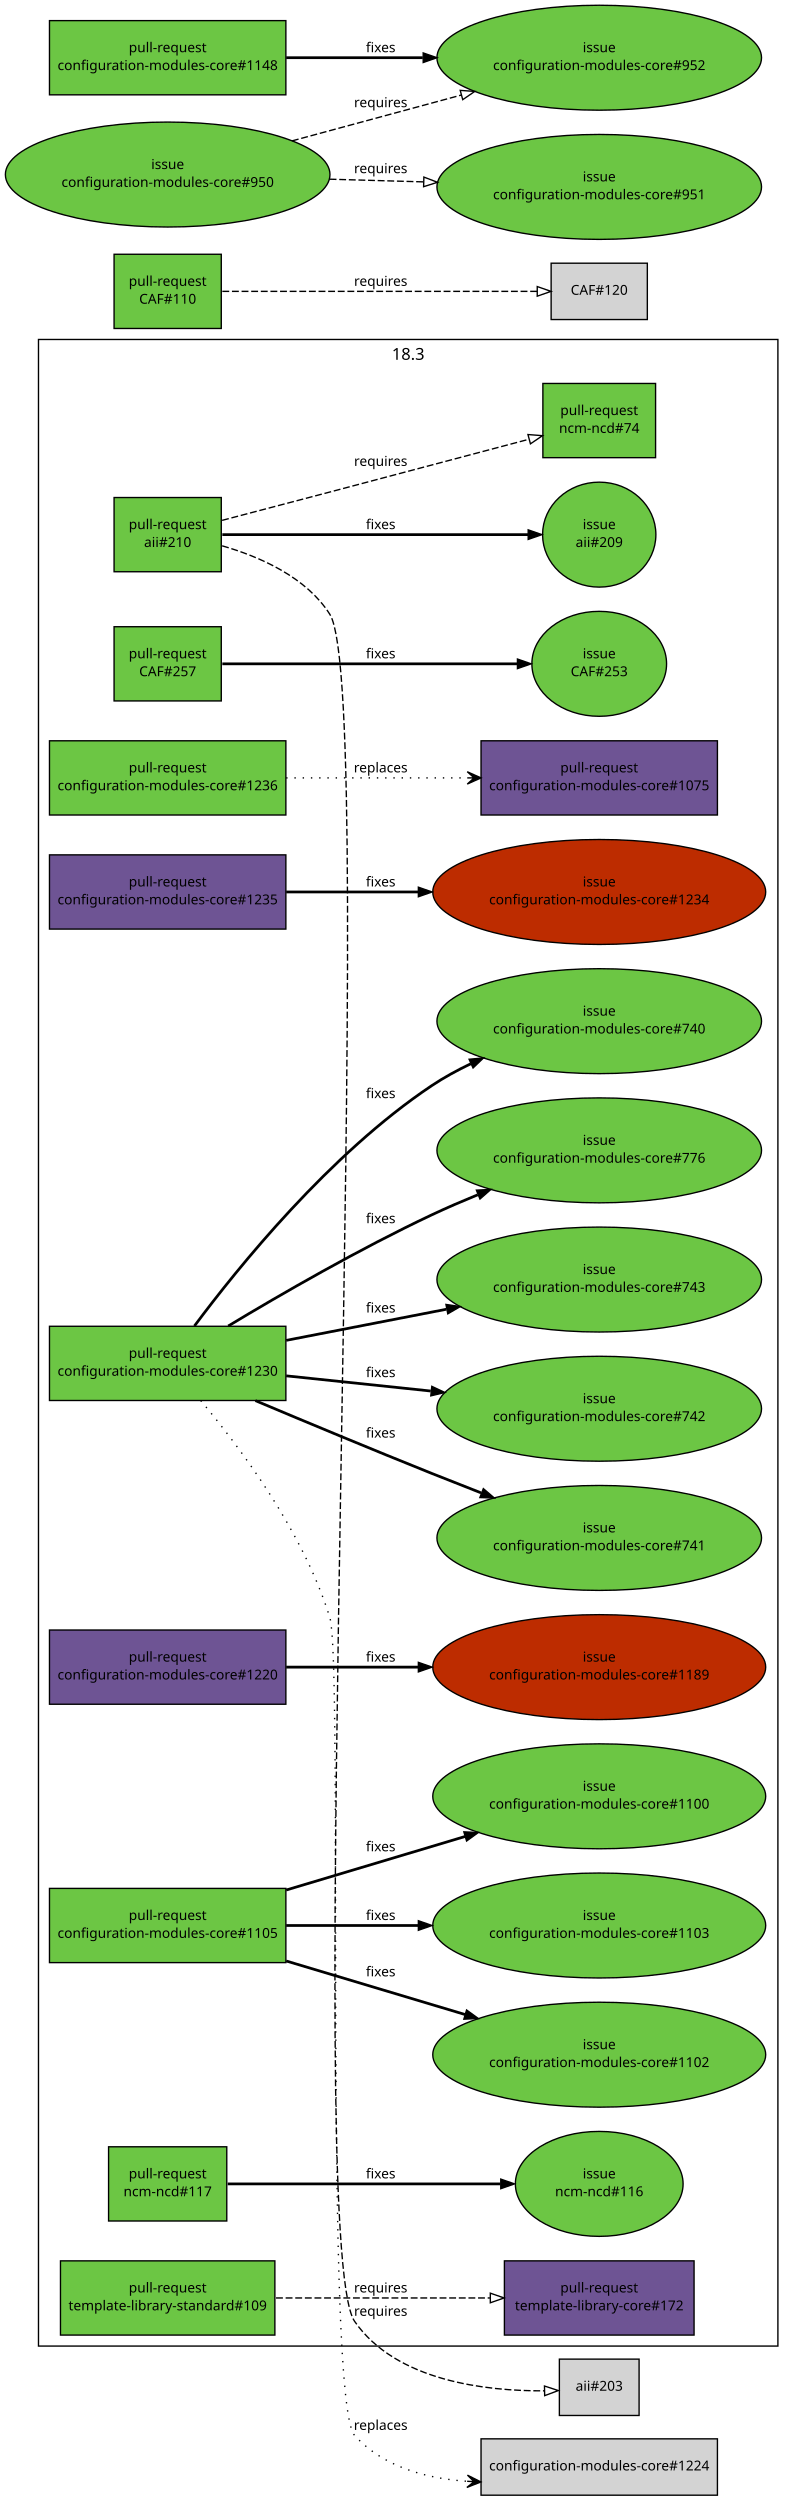
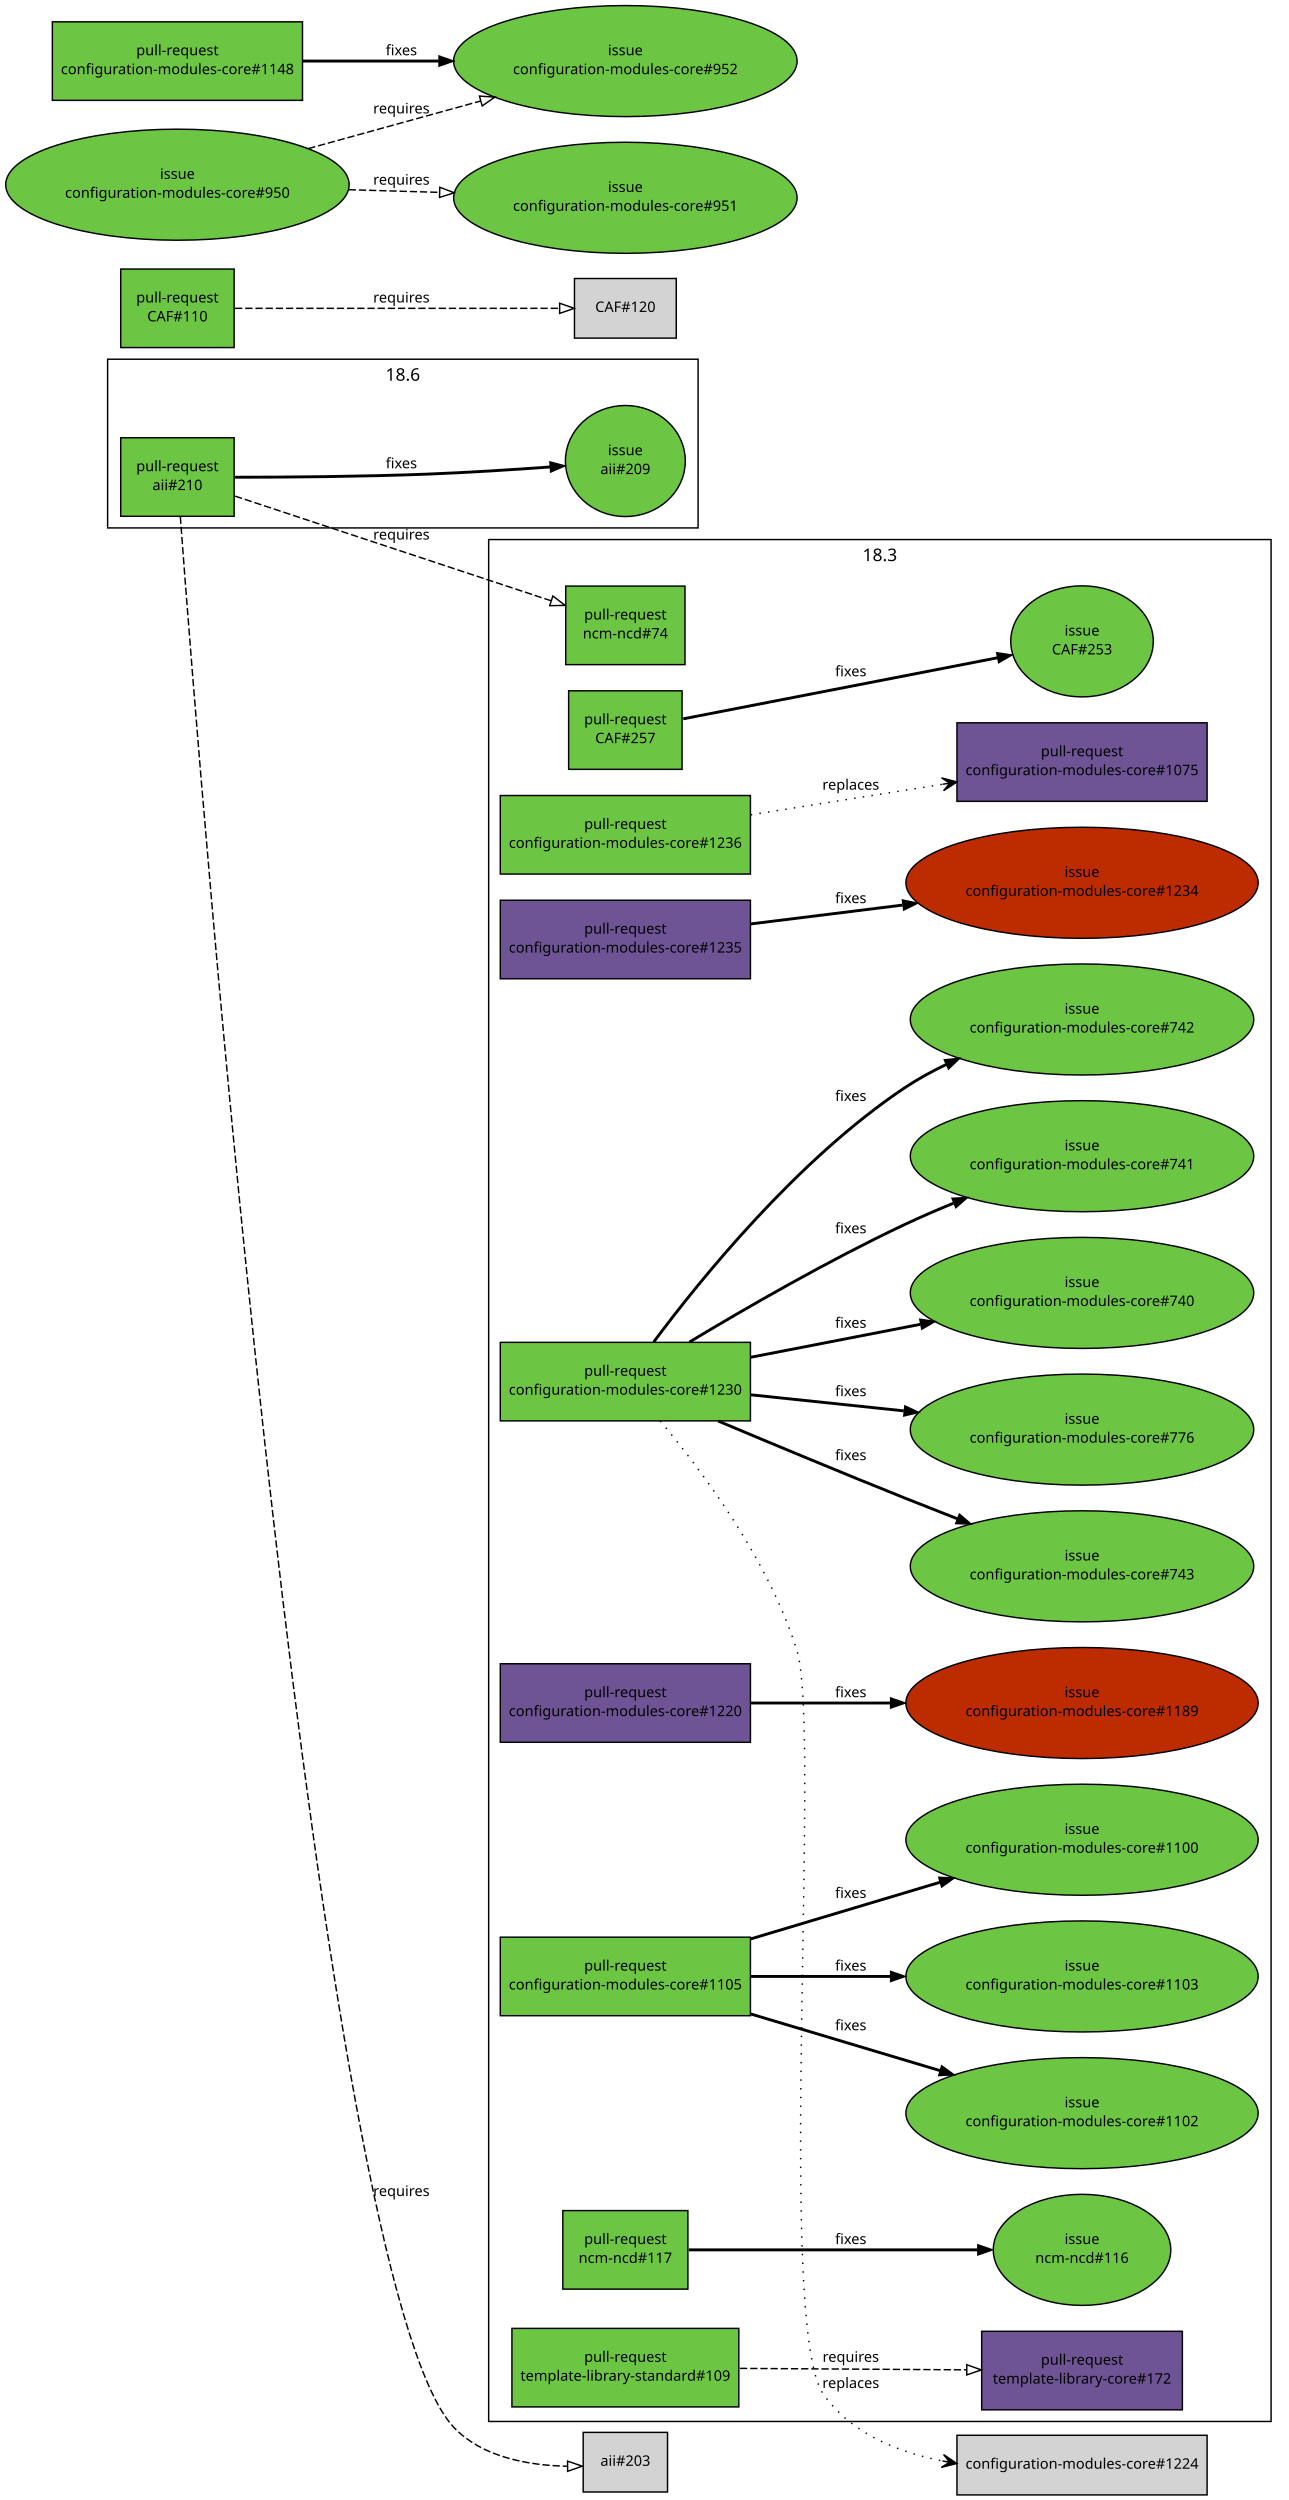
- <svg xmlns="http://www.w3.org/2000/svg" xmlns:xlink="http://www.w3.org/1999/xlink" width="578pt" height="1819pt" viewBox="0.00 0.00 578.00 1819.00">
-   <g id="graph1" class="graph" transform="scale(1 1) rotate(0) translate(4 1815)">
-     <polygon fill="white" stroke="white" points="-4,5 -4,-1815 575,-1815 575,5 -4,5" />
+ <svg xmlns="http://www.w3.org/2000/svg" xmlns:xlink="http://www.w3.org/1999/xlink" width="886pt" height="1719pt" viewBox="0.00 0.00 886.00 1719.00">
+   <g id="graph1" class="graph" transform="scale(1 1) rotate(0) translate(4 1715)">
+     <polygon fill="white" stroke="white" points="-4,5 -4,-1715 883,-1715 883,5 -4,5" />
    <g id="graph3" class="cluster">
-       <polygon fill="none" stroke="black" points="24,-108 24,-1568 562,-1568 562,-108 24,-108" />
-       <text text-anchor="middle" x="293" y="-1553.2" font-family="Sans" font-size="12.00">18.3</text>
+       <polygon fill="none" stroke="black" points="332,-50 332,-1344 870,-1344 870,-50 332,-50" />
+       <text text-anchor="middle" x="601" y="-1329.2" font-family="Sans" font-size="12.00">18.3</text>
+     </g>
+     <g id="graph4" class="cluster">
+       <polygon fill="none" stroke="black" points="70,-1352 70,-1468 476,-1468 476,-1352 70,-1352" />
+       <text text-anchor="middle" x="273" y="-1453.2" font-family="Sans" font-size="12.00">18.6</text>
    </g>
    <g id="node1" class="node">
      <a xlink:href="https://github.com/quattor/aii/pull/210" xlink:title="Shellfe: support active config for plugins" target="_parent">
-         <polygon fill="#6cc644" stroke="black" points="157,-1453 79,-1453 79,-1399 157,-1399 157,-1453" />
-         <text text-anchor="middle" x="118" y="-1430" font-family="Sans" font-size="10.00">pull-request</text>
-         <text text-anchor="middle" x="118" y="-1417" font-family="Sans" font-size="10.00">aii#210</text>
+         <polygon fill="#6cc644" stroke="black" points="157,-1414 79,-1414 79,-1360 157,-1360 157,-1414" />
+         <text text-anchor="middle" x="118" y="-1391" font-family="Sans" font-size="10.00">pull-request</text>
+         <text text-anchor="middle" x="118" y="-1378" font-family="Sans" font-size="10.00">aii#210</text>
      </a>
    </g>
    <g id="node3" class="node">
      <a xlink:href="https://github.com/quattor/aii/issues/209" xlink:title="support ACTIVE_CONFIG" target="_parent">
-         <ellipse fill="#6cc644" stroke="black" cx="432" cy="-1426" rx="41.217" ry="38.184" />
-         <text text-anchor="middle" x="432" y="-1430" font-family="Sans" font-size="10.00">issue</text>
-         <text text-anchor="middle" x="432" y="-1417" font-family="Sans" font-size="10.00">aii#209</text>
+         <ellipse fill="#6cc644" stroke="black" cx="426" cy="-1398" rx="41.217" ry="38.184" />
+         <text text-anchor="middle" x="426" y="-1402" font-family="Sans" font-size="10.00">issue</text>
+         <text text-anchor="middle" x="426" y="-1389" font-family="Sans" font-size="10.00">aii#209</text>
      </a>
    </g>
    <g id="edge2" class="edge">
-       <path fill="none" stroke="black" stroke-width="2" d="M157.768,-1426C214.279,-1426 317.868,-1426 380.284,-1426" />
-       <polygon fill="black" stroke="black" points="380.31,-1429.5 390.31,-1426 380.31,-1422.5 380.31,-1429.5" />
-       <text text-anchor="middle" x="273" y="-1430" font-family="Sans" font-size="10.00">fixes</text>
+       <path fill="none" stroke="black" stroke-width="2" d="M157.639,-1386.85C192.51,-1386.86 244.642,-1387.24 290,-1389 317.847,-1390.08 348.856,-1392.07 374.224,-1393.91" />
+       <polygon fill="black" stroke="black" points="374.135,-1397.41 384.365,-1394.66 374.649,-1390.43 374.135,-1397.41" />
+       <text text-anchor="middle" x="272" y="-1393" font-family="Sans" font-size="10.00">fixes</text>
    </g>
    <g id="node5" class="node">
      <a xlink:href="https://github.com/quattor/ncm-ncd/pull/74" xlink:title="Set the current active config as an attribute to the component" target="_parent">
-         <polygon fill="#6cc644" stroke="black" points="473,-1536 391,-1536 391,-1482 473,-1482 473,-1536" />
-         <text text-anchor="middle" x="432" y="-1513" font-family="Sans" font-size="10.00">pull-request</text>
-         <text text-anchor="middle" x="432" y="-1500" font-family="Sans" font-size="10.00">ncm-ncd#74</text>
+         <polygon fill="#6cc644" stroke="black" points="467,-1312 385,-1312 385,-1258 467,-1258 467,-1312" />
+         <text text-anchor="middle" x="426" y="-1289" font-family="Sans" font-size="10.00">pull-request</text>
+         <text text-anchor="middle" x="426" y="-1276" font-family="Sans" font-size="10.00">ncm-ncd#74</text>
      </a>
    </g>
    <g id="edge4" class="edge">
-       <path fill="none" stroke="black" stroke-dasharray="5,2" d="M157.609,-1436.38C180.517,-1442.39 209.889,-1450.11 236,-1457 285.266,-1470.01 341.475,-1484.93 381.028,-1495.44" />
-       <polygon fill="none" stroke="black" points="380.148,-1498.83 390.711,-1498.01 381.946,-1492.06 380.148,-1498.83" />
-       <text text-anchor="middle" x="273" y="-1476" font-family="Sans" font-size="10.00">requires</text>
+       <path fill="none" stroke="black" stroke-dasharray="5,2" d="M157.635,-1373.87C213.041,-1355.53 313.692,-1322.19 374.739,-1301.98" />
+       <polygon fill="none" stroke="black" points="376.159,-1305.19 384.552,-1298.73 373.958,-1298.55 376.159,-1305.19" />
+       <text text-anchor="middle" x="272" y="-1344" font-family="Sans" font-size="10.00">requires</text>
    </g>
    <g id="node7" class="node">
-       <polygon fill="lightgrey" stroke="black" points="461,-98.5 403,-98.5 403,-57.5 461,-57.5 461,-98.5" />
-       <text text-anchor="middle" x="432" y="-75.5" font-family="Sans" font-size="10.00">aii#203</text>
+       <polygon fill="lightgrey" stroke="black" points="455,-42.5 397,-42.5 397,-1.5 455,-1.5 455,-42.5" />
+       <text text-anchor="middle" x="426" y="-19.5" font-family="Sans" font-size="10.00">aii#203</text>
    </g>
    <g id="edge6" class="edge">
-       <path fill="none" stroke="black" stroke-dasharray="5,2" d="M157.623,-1417.87C184.74,-1410.03 218.788,-1395.2 236,-1368 272.902,-1309.69 214.724,-182.74 254,-126 284.124,-82.481 349.603,-75.156 392.192,-75.425" />
-       <polygon fill="none" stroke="black" points="392.157,-78.925 402.227,-75.63 392.3,-71.926 392.157,-78.925" />
-       <text text-anchor="middle" x="273" y="-130" font-family="Sans" font-size="10.00">requires</text>
+       <path fill="none" stroke="black" stroke-dasharray="5,2" d="M119.986,-1359.77C133.474,-1178.09 213.942,-145.868 308,-46 327.652,-25.134 360.102,-19.735 386.003,-19.22" />
+       <polygon fill="none" stroke="black" points="386.273,-22.721 396.286,-19.258 386.299,-15.721 386.273,-22.721" />
+       <text text-anchor="middle" x="272" y="-205" font-family="Sans" font-size="10.00">requires</text>
    </g>
    <g id="node8" class="node">
      <a xlink:href="https://github.com/quattor/CAF/pull/257" xlink:title="Process: run process as another user" target="_parent">
-         <polygon fill="#6cc644" stroke="black" points="157,-1359 79,-1359 79,-1305 157,-1305 157,-1359" />
-         <text text-anchor="middle" x="118" y="-1336" font-family="Sans" font-size="10.00">pull-request</text>
-         <text text-anchor="middle" x="118" y="-1323" font-family="Sans" font-size="10.00">CAF#257</text>
+         <polygon fill="#6cc644" stroke="black" points="465,-1240 387,-1240 387,-1186 465,-1186 465,-1240" />
+         <text text-anchor="middle" x="426" y="-1217" font-family="Sans" font-size="10.00">pull-request</text>
+         <text text-anchor="middle" x="426" y="-1204" font-family="Sans" font-size="10.00">CAF#257</text>
      </a>
    </g>
    <g id="node10" class="node">
      <a xlink:href="https://github.com/quattor/CAF/issues/253" xlink:title="CAF::Process: Include an option to execute the command as an specific user" target="_parent">
-         <ellipse fill="#6cc644" stroke="black" cx="432" cy="-1332" rx="48.998" ry="38.184" />
-         <text text-anchor="middle" x="432" y="-1336" font-family="Sans" font-size="10.00">issue</text>
-         <text text-anchor="middle" x="432" y="-1323" font-family="Sans" font-size="10.00">CAF#253</text>
+         <ellipse fill="#6cc644" stroke="black" cx="740" cy="-1274" rx="48.998" ry="38.184" />
+         <text text-anchor="middle" x="740" y="-1278" font-family="Sans" font-size="10.00">issue</text>
+         <text text-anchor="middle" x="740" y="-1265" font-family="Sans" font-size="10.00">CAF#253</text>
      </a>
    </g>
    <g id="edge8" class="edge">
-       <path fill="none" stroke="black" stroke-width="2" d="M157.768,-1332C211.934,-1332 309.353,-1332 372.308,-1332" />
-       <polygon fill="black" stroke="black" points="372.488,-1335.5 382.488,-1332 372.488,-1328.5 372.488,-1335.5" />
-       <text text-anchor="middle" x="273" y="-1336" font-family="Sans" font-size="10.00">fixes</text>
+       <path fill="none" stroke="black" stroke-width="2" d="M465.768,-1220.73C520.325,-1231.32 618.761,-1250.45 681.665,-1262.67" />
+       <polygon fill="black" stroke="black" points="681.343,-1266.17 691.827,-1264.64 682.678,-1259.3 681.343,-1266.17" />
+       <text text-anchor="middle" x="581" y="-1250" font-family="Sans" font-size="10.00">fixes</text>
    </g>
    <g id="node11" class="node">
      <a xlink:href="https://github.com/quattor/CAF/pull/110" xlink:title="Download: API proposal" target="_parent">
-         <polygon fill="#6cc644" stroke="black" points="157,-1630 79,-1630 79,-1576 157,-1576 157,-1630" />
-         <text text-anchor="middle" x="118" y="-1607" font-family="Sans" font-size="10.00">pull-request</text>
-         <text text-anchor="middle" x="118" y="-1594" font-family="Sans" font-size="10.00">CAF#110</text>
+         <polygon fill="#6cc644" stroke="black" points="157,-1530 79,-1530 79,-1476 157,-1476 157,-1530" />
+         <text text-anchor="middle" x="118" y="-1507" font-family="Sans" font-size="10.00">pull-request</text>
+         <text text-anchor="middle" x="118" y="-1494" font-family="Sans" font-size="10.00">CAF#110</text>
      </a>
    </g>
    <g id="node13" class="node">
-       <polygon fill="lightgrey" stroke="black" points="467,-1623.5 397,-1623.5 397,-1582.5 467,-1582.5 467,-1623.5" />
-       <text text-anchor="middle" x="432" y="-1600.5" font-family="Sans" font-size="10.00">CAF#120</text>
+       <polygon fill="lightgrey" stroke="black" points="461,-1523.5 391,-1523.5 391,-1482.5 461,-1482.5 461,-1523.5" />
+       <text text-anchor="middle" x="426" y="-1500.5" font-family="Sans" font-size="10.00">CAF#120</text>
    </g>
    <g id="edge10" class="edge">
-       <path fill="none" stroke="black" stroke-dasharray="5,2" d="M157.768,-1603C216.269,-1603 325.221,-1603 386.719,-1603" />
-       <polygon fill="none" stroke="black" points="386.897,-1606.5 396.897,-1603 386.897,-1599.5 386.897,-1606.5" />
-       <text text-anchor="middle" x="273" y="-1607" font-family="Sans" font-size="10.00">requires</text>
+       <path fill="none" stroke="black" stroke-dasharray="5,2" d="M157.635,-1503C214.805,-1503 320.147,-1503 380.447,-1503" />
+       <polygon fill="none" stroke="black" points="380.801,-1506.5 390.801,-1503 380.801,-1499.5 380.801,-1506.5" />
+       <text text-anchor="middle" x="272" y="-1507" font-family="Sans" font-size="10.00">requires</text>
    </g>
    <g id="node14" class="node">
      <a xlink:href="https://github.com/quattor/configuration-modules-core/pull/1236" xlink:title="ncm-spma: yum: Expose support for multiple reposdirs" target="_parent">
-         <polygon fill="#6cc644" stroke="black" points="204,-1276 32,-1276 32,-1222 204,-1222 204,-1276" />
-         <text text-anchor="middle" x="118" y="-1253" font-family="Sans" font-size="10.00">pull-request</text>
-         <text text-anchor="middle" x="118" y="-1240" font-family="Sans" font-size="10.00">configuration-modules-core#1236</text>
+         <polygon fill="#6cc644" stroke="black" points="512,-1168 340,-1168 340,-1114 512,-1114 512,-1168" />
+         <text text-anchor="middle" x="426" y="-1145" font-family="Sans" font-size="10.00">pull-request</text>
+         <text text-anchor="middle" x="426" y="-1132" font-family="Sans" font-size="10.00">configuration-modules-core#1236</text>
      </a>
    </g>
    <g id="node16" class="node">
      <a xlink:href="https://github.com/quattor/configuration-modules-core/pull/1075" xlink:title="ncm-spma (yum): Allow unmanaged repositories to be controlled seperately from packages" target="_parent">
-         <polygon fill="#6e5494" stroke="black" points="518,-1276 346,-1276 346,-1222 518,-1222 518,-1276" />
-         <text text-anchor="middle" x="432" y="-1253" font-family="Sans" font-size="10.00">pull-request</text>
-         <text text-anchor="middle" x="432" y="-1240" font-family="Sans" font-size="10.00">configuration-modules-core#1075</text>
+         <polygon fill="#6e5494" stroke="black" points="826,-1218 654,-1218 654,-1164 826,-1164 826,-1218" />
+         <text text-anchor="middle" x="740" y="-1195" font-family="Sans" font-size="10.00">pull-request</text>
+         <text text-anchor="middle" x="740" y="-1182" font-family="Sans" font-size="10.00">configuration-modules-core#1075</text>
      </a>
    </g>
    <g id="edge12" class="edge">
-       <path fill="none" stroke="black" stroke-dasharray="1,5" d="M204.217,-1249C244.975,-1249 293.781,-1249 335.743,-1249" />
-       <polygon fill="black" stroke="black" points="345.975,-1249 335.975,-1253.5 340.975,-1249 335.975,-1249 335.975,-1249 335.975,-1249 340.975,-1249 335.975,-1244.5 345.975,-1249 345.975,-1249" />
-       <text text-anchor="middle" x="273" y="-1253" font-family="Sans" font-size="10.00">replaces</text>
+       <path fill="none" stroke="black" stroke-dasharray="1,5" d="M512.217,-1154.73C553.061,-1161.23 601.988,-1169.02 644.009,-1175.71" />
+       <polygon fill="black" stroke="black" points="653.975,-1177.3 643.392,-1180.17 649.037,-1176.52 644.1,-1175.73 644.1,-1175.73 644.1,-1175.73 649.037,-1176.52 644.807,-1171.29 653.975,-1177.3 653.975,-1177.3" />
+       <text text-anchor="middle" x="581" y="-1172" font-family="Sans" font-size="10.00">replaces</text>
    </g>
    <g id="node17" class="node">
      <a xlink:href="https://github.com/quattor/configuration-modules-core/pull/1235" xlink:title="ncm-ofed: import CAF::Service and enable NoActionSupported" target="_parent">
-         <polygon fill="#6e5494" stroke="black" points="204,-1193 32,-1193 32,-1139 204,-1139 204,-1193" />
-         <text text-anchor="middle" x="118" y="-1170" font-family="Sans" font-size="10.00">pull-request</text>
-         <text text-anchor="middle" x="118" y="-1157" font-family="Sans" font-size="10.00">configuration-modules-core#1235</text>
+         <polygon fill="#6e5494" stroke="black" points="512,-1096 340,-1096 340,-1042 512,-1042 512,-1096" />
+         <text text-anchor="middle" x="426" y="-1073" font-family="Sans" font-size="10.00">pull-request</text>
+         <text text-anchor="middle" x="426" y="-1060" font-family="Sans" font-size="10.00">configuration-modules-core#1235</text>
      </a>
    </g>
    <g id="node19" class="node">
      <a xlink:href="https://github.com/quattor/configuration-modules-core/issues/1234" xlink:title="ncm-ofed: no loading of CAF::Service" target="_parent">
-         <ellipse fill="#bd2c00" stroke="black" cx="432" cy="-1166" rx="121.122" ry="38.184" />
-         <text text-anchor="middle" x="432" y="-1170" font-family="Sans" font-size="10.00">issue</text>
-         <text text-anchor="middle" x="432" y="-1157" font-family="Sans" font-size="10.00">configuration-modules-core#1234</text>
+         <ellipse fill="#bd2c00" stroke="black" cx="740" cy="-1108" rx="121.122" ry="38.184" />
+         <text text-anchor="middle" x="740" y="-1112" font-family="Sans" font-size="10.00">issue</text>
+         <text text-anchor="middle" x="740" y="-1099" font-family="Sans" font-size="10.00">configuration-modules-core#1234</text>
      </a>
    </g>
    <g id="edge14" class="edge">
-       <path fill="none" stroke="black" stroke-width="2" d="M204.217,-1166C233.916,-1166 267.888,-1166 300.372,-1166" />
-       <polygon fill="black" stroke="black" points="300.399,-1169.5 310.399,-1166 300.399,-1162.5 300.399,-1169.5" />
-       <text text-anchor="middle" x="273" y="-1170" font-family="Sans" font-size="10.00">fixes</text>
+       <path fill="none" stroke="black" stroke-width="2" d="M512.217,-1079.71C544.44,-1083.71 581.693,-1088.34 616.618,-1092.68" />
+       <polygon fill="black" stroke="black" points="616.531,-1096.19 626.886,-1093.95 617.393,-1089.24 616.531,-1096.19" />
+       <text text-anchor="middle" x="581" y="-1094" font-family="Sans" font-size="10.00">fixes</text>
    </g>
    <g id="node20" class="node">
      <a xlink:href="https://github.com/quattor/configuration-modules-core/pull/1230" xlink:title="ncm-ceph: support for luminous, bluestore, ceph-volume and per host osd deployment" target="_parent">
-         <polygon fill="#6cc644" stroke="black" points="204,-850 32,-850 32,-796 204,-796 204,-850" />
-         <text text-anchor="middle" x="118" y="-827" font-family="Sans" font-size="10.00">pull-request</text>
-         <text text-anchor="middle" x="118" y="-814" font-family="Sans" font-size="10.00">configuration-modules-core#1230</text>
+         <polygon fill="#6cc644" stroke="black" points="512,-792 340,-792 340,-738 512,-738 512,-792" />
+         <text text-anchor="middle" x="426" y="-769" font-family="Sans" font-size="10.00">pull-request</text>
+         <text text-anchor="middle" x="426" y="-756" font-family="Sans" font-size="10.00">configuration-modules-core#1230</text>
      </a>
    </g>
    <g id="node22" class="node">
-       <polygon fill="lightgrey" stroke="black" points="518,-40.5 346,-40.5 346,0.5 518,0.5 518,-40.5" />
-       <text text-anchor="middle" x="432" y="-17.5" font-family="Sans" font-size="10.00">configuration-modules-core#1224</text>
+       <polygon fill="lightgrey" stroke="black" points="826,-40.5 654,-40.5 654,0.5 826,0.5 826,-40.5" />
+       <text text-anchor="middle" x="740" y="-17.5" font-family="Sans" font-size="10.00">configuration-modules-core#1224</text>
    </g>
    <g id="edge16" class="edge">
-       <path fill="none" stroke="black" stroke-dasharray="1,5" d="M142.041,-795.947C170.607,-761.883 216.811,-700.252 236,-638 245.742,-606.397 231.792,-67.505 254,-43 274.491,-20.389 305.353,-11.712 335.652,-9.616" />
-       <polygon fill="black" stroke="black" points="345.89,-9.147 336.107,-14.1 340.895,-9.376 335.901,-9.605 335.901,-9.605 335.901,-9.605 340.895,-9.376 335.695,-5.11 345.89,-9.147 345.89,-9.147" />
-       <text text-anchor="middle" x="273" y="-47" font-family="Sans" font-size="10.00">replaces</text>
+       <path fill="none" stroke="black" stroke-dasharray="1,5" d="M449.99,-737.931C478.505,-703.851 524.656,-642.205 544,-580 560.87,-525.75 529.54,-115.627 562,-69 580.508,-42.415 612.143,-29.184 643.658,-22.906" />
+       <polygon fill="black" stroke="black" points="653.868,-21.104 644.803,-27.273 648.945,-21.973 644.021,-22.842 644.021,-22.842 644.021,-22.842 648.945,-21.973 643.239,-18.41 653.868,-21.104 653.868,-21.104" />
+       <text text-anchor="middle" x="581" y="-73" font-family="Sans" font-size="10.00">replaces</text>
    </g>
    <g id="node24" class="node">
      <a xlink:href="https://github.com/quattor/configuration-modules-core/issues/740" xlink:title="ncm-ceph: add boolean to disable osd features" target="_parent">
-         <ellipse fill="#6cc644" stroke="black" cx="432" cy="-1072" rx="118.087" ry="38.184" />
-         <text text-anchor="middle" x="432" y="-1076" font-family="Sans" font-size="10.00">issue</text>
-         <text text-anchor="middle" x="432" y="-1063" font-family="Sans" font-size="10.00">configuration-modules-core#740</text>
+         <ellipse fill="#6cc644" stroke="black" cx="740" cy="-826" rx="118.087" ry="38.184" />
+         <text text-anchor="middle" x="740" y="-830" font-family="Sans" font-size="10.00">issue</text>
+         <text text-anchor="middle" x="740" y="-817" font-family="Sans" font-size="10.00">configuration-modules-core#740</text>
      </a>
    </g>
    <g id="edge18" class="edge">
-       <path fill="none" stroke="black" stroke-width="2" d="M137.456,-850.207C169.18,-892.817 235.988,-975.525 310,-1025 318.885,-1030.94 328.629,-1036.28 338.615,-1041.05" />
-       <polygon fill="black" stroke="black" points="337.287,-1044.29 347.837,-1045.27 340.198,-1037.93 337.287,-1044.29" />
-       <text text-anchor="middle" x="273" y="-1016" font-family="Sans" font-size="10.00">fixes</text>
+       <path fill="none" stroke="black" stroke-width="2" d="M512.217,-781.749C548.216,-788.743 590.495,-796.956 628.79,-804.396" />
+       <polygon fill="black" stroke="black" points="628.47,-807.899 638.954,-806.37 629.805,-801.027 628.47,-807.899" />
+       <text text-anchor="middle" x="581" y="-802" font-family="Sans" font-size="10.00">fixes</text>
    </g>
    <g id="node26" class="node">
      <a xlink:href="https://github.com/quattor/configuration-modules-core/issues/741" xlink:title="ncm-ceph: check possibilities to rescale ceph in Jewel" target="_parent">
-         <ellipse fill="#6cc644" stroke="black" cx="432" cy="-696" rx="118.087" ry="38.184" />
-         <text text-anchor="middle" x="432" y="-700" font-family="Sans" font-size="10.00">issue</text>
-         <text text-anchor="middle" x="432" y="-687" font-family="Sans" font-size="10.00">configuration-modules-core#741</text>
+         <ellipse fill="#6cc644" stroke="black" cx="740" cy="-920" rx="118.087" ry="38.184" />
+         <text text-anchor="middle" x="740" y="-924" font-family="Sans" font-size="10.00">issue</text>
+         <text text-anchor="middle" x="740" y="-911" font-family="Sans" font-size="10.00">configuration-modules-core#741</text>
      </a>
    </g>
    <g id="edge20" class="edge">
-       <path fill="none" stroke="black" stroke-width="2" d="M181.822,-795.899C219.097,-780.199 267.097,-760.199 310,-743 321.637,-738.335 333.932,-733.495 346.059,-728.773" />
-       <polygon fill="black" stroke="black" points="347.677,-731.899 355.732,-725.017 345.144,-725.374 347.677,-731.899" />
-       <text text-anchor="middle" x="273" y="-769" font-family="Sans" font-size="10.00">fixes</text>
+       <path fill="none" stroke="black" stroke-width="2" d="M470.035,-792.186C508.341,-815.245 565.752,-848.399 618,-873 628.749,-878.061 640.203,-883.018 651.624,-887.7" />
+       <polygon fill="black" stroke="black" points="650.611,-891.066 661.194,-891.566 653.232,-884.575 650.611,-891.066" />
+       <text text-anchor="middle" x="581" y="-867" font-family="Sans" font-size="10.00">fixes</text>
    </g>
    <g id="node28" class="node">
      <a xlink:href="https://github.com/quattor/configuration-modules-core/issues/742" xlink:title="ncm-ceph: allow control over deploying admin keyrings along with ceph.conf" target="_parent">
-         <ellipse fill="#6cc644" stroke="black" cx="432" cy="-790" rx="118.087" ry="38.184" />
-         <text text-anchor="middle" x="432" y="-794" font-family="Sans" font-size="10.00">issue</text>
-         <text text-anchor="middle" x="432" y="-781" font-family="Sans" font-size="10.00">configuration-modules-core#742</text>
+         <ellipse fill="#6cc644" stroke="black" cx="740" cy="-1014" rx="118.087" ry="38.184" />
+         <text text-anchor="middle" x="740" y="-1018" font-family="Sans" font-size="10.00">issue</text>
+         <text text-anchor="middle" x="740" y="-1005" font-family="Sans" font-size="10.00">configuration-modules-core#742</text>
      </a>
    </g>
    <g id="edge22" class="edge">
-       <path fill="none" stroke="black" stroke-width="2" d="M204.217,-813.939C236.688,-810.526 274.267,-806.577 309.424,-802.882" />
-       <polygon fill="black" stroke="black" points="310.178,-806.322 319.757,-801.796 309.446,-799.361 310.178,-806.322" />
-       <text text-anchor="middle" x="273" y="-813" font-family="Sans" font-size="10.00">fixes</text>
+       <path fill="none" stroke="black" stroke-width="2" d="M445.456,-792.207C477.18,-834.817 543.988,-917.525 618,-967 626.885,-972.939 636.629,-978.284 646.615,-983.052" />
+       <polygon fill="black" stroke="black" points="645.287,-986.293 655.837,-987.268 648.198,-979.927 645.287,-986.293" />
+       <text text-anchor="middle" x="581" y="-958" font-family="Sans" font-size="10.00">fixes</text>
    </g>
    <g id="node30" class="node">
      <a xlink:href="https://github.com/quattor/configuration-modules-core/issues/743" xlink:title="ncm-ceph: check admin keyring is current before running ceph-deploy admin" target="_parent">
-         <ellipse fill="#6cc644" stroke="black" cx="432" cy="-884" rx="118.087" ry="38.184" />
-         <text text-anchor="middle" x="432" y="-888" font-family="Sans" font-size="10.00">issue</text>
-         <text text-anchor="middle" x="432" y="-875" font-family="Sans" font-size="10.00">configuration-modules-core#743</text>
+         <ellipse fill="#6cc644" stroke="black" cx="740" cy="-638" rx="118.087" ry="38.184" />
+         <text text-anchor="middle" x="740" y="-642" font-family="Sans" font-size="10.00">issue</text>
+         <text text-anchor="middle" x="740" y="-629" font-family="Sans" font-size="10.00">configuration-modules-core#743</text>
      </a>
    </g>
    <g id="edge24" class="edge">
-       <path fill="none" stroke="black" stroke-width="2" d="M204.217,-839.749C240.216,-846.743 282.495,-854.956 320.79,-862.396" />
-       <polygon fill="black" stroke="black" points="320.47,-865.899 330.954,-864.37 321.805,-859.027 320.47,-865.899" />
-       <text text-anchor="middle" x="273" y="-860" font-family="Sans" font-size="10.00">fixes</text>
+       <path fill="none" stroke="black" stroke-width="2" d="M489.822,-737.899C527.097,-722.199 575.097,-702.199 618,-685 629.637,-680.335 641.932,-675.495 654.059,-670.773" />
+       <polygon fill="black" stroke="black" points="655.677,-673.899 663.732,-667.017 653.144,-667.374 655.677,-673.899" />
+       <text text-anchor="middle" x="581" y="-711" font-family="Sans" font-size="10.00">fixes</text>
    </g>
    <g id="node32" class="node">
      <a xlink:href="https://github.com/quattor/configuration-modules-core/issues/776" xlink:title="ncm-ceph: ceph mds stat output redesigned on Jewel" target="_parent">
-         <ellipse fill="#6cc644" stroke="black" cx="432" cy="-978" rx="118.087" ry="38.184" />
-         <text text-anchor="middle" x="432" y="-982" font-family="Sans" font-size="10.00">issue</text>
-         <text text-anchor="middle" x="432" y="-969" font-family="Sans" font-size="10.00">configuration-modules-core#776</text>
+         <ellipse fill="#6cc644" stroke="black" cx="740" cy="-732" rx="118.087" ry="38.184" />
+         <text text-anchor="middle" x="740" y="-736" font-family="Sans" font-size="10.00">issue</text>
+         <text text-anchor="middle" x="740" y="-723" font-family="Sans" font-size="10.00">configuration-modules-core#776</text>
      </a>
    </g>
    <g id="edge26" class="edge">
-       <path fill="none" stroke="black" stroke-width="2" d="M162.035,-850.186C200.341,-873.245 257.752,-906.399 310,-931 320.749,-936.061 332.203,-941.018 343.624,-945.7" />
-       <polygon fill="black" stroke="black" points="342.611,-949.066 353.194,-949.566 345.232,-942.575 342.611,-949.066" />
-       <text text-anchor="middle" x="273" y="-925" font-family="Sans" font-size="10.00">fixes</text>
+       <path fill="none" stroke="black" stroke-width="2" d="M512.217,-755.939C544.688,-752.526 582.267,-748.577 617.424,-744.882" />
+       <polygon fill="black" stroke="black" points="618.178,-748.322 627.757,-743.796 617.446,-741.361 618.178,-748.322" />
+       <text text-anchor="middle" x="581" y="-755" font-family="Sans" font-size="10.00">fixes</text>
    </g>
    <g id="node33" class="node">
      <a xlink:href="https://github.com/quattor/configuration-modules-core/pull/1220" xlink:title="ncm-cups: Stop daemon if server not enabled" target="_parent">
-         <polygon fill="#6e5494" stroke="black" points="204,-629 32,-629 32,-575 204,-575 204,-629" />
-         <text text-anchor="middle" x="118" y="-606" font-family="Sans" font-size="10.00">pull-request</text>
-         <text text-anchor="middle" x="118" y="-593" font-family="Sans" font-size="10.00">configuration-modules-core#1220</text>
+         <polygon fill="#6e5494" stroke="black" points="512,-571 340,-571 340,-517 512,-517 512,-571" />
+         <text text-anchor="middle" x="426" y="-548" font-family="Sans" font-size="10.00">pull-request</text>
+         <text text-anchor="middle" x="426" y="-535" font-family="Sans" font-size="10.00">configuration-modules-core#1220</text>
      </a>
    </g>
    <g id="node35" class="node">
      <a xlink:href="https://github.com/quattor/configuration-modules-core/issues/1189" xlink:title="ncm-cups: Nodetype of client should stop running cups daemon" target="_parent">
-         <ellipse fill="#bd2c00" stroke="black" cx="432" cy="-602" rx="121.122" ry="38.184" />
-         <text text-anchor="middle" x="432" y="-606" font-family="Sans" font-size="10.00">issue</text>
-         <text text-anchor="middle" x="432" y="-593" font-family="Sans" font-size="10.00">configuration-modules-core#1189</text>
+         <ellipse fill="#bd2c00" stroke="black" cx="740" cy="-544" rx="121.122" ry="38.184" />
+         <text text-anchor="middle" x="740" y="-548" font-family="Sans" font-size="10.00">issue</text>
+         <text text-anchor="middle" x="740" y="-535" font-family="Sans" font-size="10.00">configuration-modules-core#1189</text>
      </a>
    </g>
    <g id="edge28" class="edge">
-       <path fill="none" stroke="black" stroke-width="2" d="M204.217,-602C233.916,-602 267.888,-602 300.372,-602" />
-       <polygon fill="black" stroke="black" points="300.399,-605.5 310.399,-602 300.399,-598.5 300.399,-605.5" />
-       <text text-anchor="middle" x="273" y="-606" font-family="Sans" font-size="10.00">fixes</text>
+       <path fill="none" stroke="black" stroke-width="2" d="M512.217,-544C541.916,-544 575.888,-544 608.372,-544" />
+       <polygon fill="black" stroke="black" points="608.399,-547.5 618.399,-544 608.399,-540.5 608.399,-547.5" />
+       <text text-anchor="middle" x="581" y="-548" font-family="Sans" font-size="10.00">fixes</text>
    </g>
    <g id="node36" class="node">
      <a xlink:href="https://github.com/quattor/configuration-modules-core/pull/1105" xlink:title="ncm-authconfig: fix krb5_realm, user_object_class and newline between ldap_krb5_canonicalize and ldap_krb5_realm" target="_parent">
-         <polygon fill="#6cc644" stroke="black" points="204,-441 32,-441 32,-387 204,-387 204,-441" />
-         <text text-anchor="middle" x="118" y="-418" font-family="Sans" font-size="10.00">pull-request</text>
-         <text text-anchor="middle" x="118" y="-405" font-family="Sans" font-size="10.00">configuration-modules-core#1105</text>
+         <polygon fill="#6cc644" stroke="black" points="512,-383 340,-383 340,-329 512,-329 512,-383" />
+         <text text-anchor="middle" x="426" y="-360" font-family="Sans" font-size="10.00">pull-request</text>
+         <text text-anchor="middle" x="426" y="-347" font-family="Sans" font-size="10.00">configuration-modules-core#1105</text>
      </a>
    </g>
    <g id="node38" class="node">
      <a xlink:href="https://github.com/quattor/configuration-modules-core/issues/1100" xlink:title="ncm-authconfig : no newline after krb5_canonicalize option" target="_parent">
-         <ellipse fill="#6cc644" stroke="black" cx="432" cy="-508" rx="121.122" ry="38.184" />
-         <text text-anchor="middle" x="432" y="-512" font-family="Sans" font-size="10.00">issue</text>
-         <text text-anchor="middle" x="432" y="-499" font-family="Sans" font-size="10.00">configuration-modules-core#1100</text>
+         <ellipse fill="#6cc644" stroke="black" cx="740" cy="-450" rx="121.122" ry="38.184" />
+         <text text-anchor="middle" x="740" y="-454" font-family="Sans" font-size="10.00">issue</text>
+         <text text-anchor="middle" x="740" y="-441" font-family="Sans" font-size="10.00">configuration-modules-core#1100</text>
      </a>
    </g>
    <g id="edge30" class="edge">
-       <path fill="none" stroke="black" stroke-width="2" d="M204.217,-439.81C244.557,-451.887 292.783,-466.324 334.453,-478.798" />
-       <polygon fill="black" stroke="black" points="333.48,-482.16 344.064,-481.675 335.488,-475.454 333.48,-482.16" />
-       <text text-anchor="middle" x="273" y="-468" font-family="Sans" font-size="10.00">fixes</text>
+       <path fill="none" stroke="black" stroke-width="2" d="M512.217,-381.81C552.557,-393.887 600.783,-408.324 642.453,-420.798" />
+       <polygon fill="black" stroke="black" points="641.48,-424.16 652.064,-423.675 643.488,-417.454 641.48,-424.16" />
+       <text text-anchor="middle" x="581" y="-410" font-family="Sans" font-size="10.00">fixes</text>
    </g>
    <g id="node40" class="node">
      <a xlink:href="https://github.com/quattor/configuration-modules-core/issues/1102" xlink:title="ncm-authconfig: There is no " target="_parent">
-         <ellipse fill="#6cc644" stroke="black" cx="432" cy="-320" rx="121.122" ry="38.184" />
-         <text text-anchor="middle" x="432" y="-324" font-family="Sans" font-size="10.00">issue</text>
-         <text text-anchor="middle" x="432" y="-311" font-family="Sans" font-size="10.00">configuration-modules-core#1102</text>
+         <ellipse fill="#6cc644" stroke="black" cx="740" cy="-262" rx="121.122" ry="38.184" />
+         <text text-anchor="middle" x="740" y="-266" font-family="Sans" font-size="10.00">issue</text>
+         <text text-anchor="middle" x="740" y="-253" font-family="Sans" font-size="10.00">configuration-modules-core#1102</text>
      </a>
    </g>
    <g id="edge32" class="edge">
-       <path fill="none" stroke="black" stroke-width="2" d="M204.217,-388.19C244.557,-376.113 292.783,-361.676 334.453,-349.202" />
-       <polygon fill="black" stroke="black" points="335.488,-352.546 344.064,-346.325 333.48,-345.84 335.488,-352.546" />
-       <text text-anchor="middle" x="273" y="-377" font-family="Sans" font-size="10.00">fixes</text>
+       <path fill="none" stroke="black" stroke-width="2" d="M512.217,-330.19C552.557,-318.113 600.783,-303.676 642.453,-291.202" />
+       <polygon fill="black" stroke="black" points="643.488,-294.546 652.064,-288.325 641.48,-287.84 643.488,-294.546" />
+       <text text-anchor="middle" x="581" y="-319" font-family="Sans" font-size="10.00">fixes</text>
    </g>
    <g id="node42" class="node">
      <a xlink:href="https://github.com/quattor/configuration-modules-core/issues/1103" xlink:title="ncm-authconfig: krb5_realm = ARRAY(0x39a5830)" target="_parent">
-         <ellipse fill="#6cc644" stroke="black" cx="432" cy="-414" rx="121.122" ry="38.184" />
-         <text text-anchor="middle" x="432" y="-418" font-family="Sans" font-size="10.00">issue</text>
-         <text text-anchor="middle" x="432" y="-405" font-family="Sans" font-size="10.00">configuration-modules-core#1103</text>
+         <ellipse fill="#6cc644" stroke="black" cx="740" cy="-356" rx="121.122" ry="38.184" />
+         <text text-anchor="middle" x="740" y="-360" font-family="Sans" font-size="10.00">issue</text>
+         <text text-anchor="middle" x="740" y="-347" font-family="Sans" font-size="10.00">configuration-modules-core#1103</text>
      </a>
    </g>
    <g id="edge34" class="edge">
-       <path fill="none" stroke="black" stroke-width="2" d="M204.217,-414C233.916,-414 267.888,-414 300.372,-414" />
-       <polygon fill="black" stroke="black" points="300.399,-417.5 310.399,-414 300.399,-410.5 300.399,-417.5" />
-       <text text-anchor="middle" x="273" y="-418" font-family="Sans" font-size="10.00">fixes</text>
+       <path fill="none" stroke="black" stroke-width="2" d="M512.217,-356C541.916,-356 575.888,-356 608.372,-356" />
+       <polygon fill="black" stroke="black" points="608.399,-359.5 618.399,-356 608.399,-352.5 608.399,-359.5" />
+       <text text-anchor="middle" x="581" y="-360" font-family="Sans" font-size="10.00">fixes</text>
    </g>
    <g id="node43" class="node">
      <a xlink:href="https://github.com/quattor/configuration-modules-core/pull/1148" xlink:title="ncm-spma: Remove support from groups from spma yumng backend" target="_parent">
-         <polygon fill="#6cc644" stroke="black" points="204,-1800 32,-1800 32,-1746 204,-1746 204,-1800" />
-         <text text-anchor="middle" x="118" y="-1777" font-family="Sans" font-size="10.00">pull-request</text>
-         <text text-anchor="middle" x="118" y="-1764" font-family="Sans" font-size="10.00">configuration-modules-core#1148</text>
+         <polygon fill="#6cc644" stroke="black" points="204,-1700 32,-1700 32,-1646 204,-1646 204,-1700" />
+         <text text-anchor="middle" x="118" y="-1677" font-family="Sans" font-size="10.00">pull-request</text>
+         <text text-anchor="middle" x="118" y="-1664" font-family="Sans" font-size="10.00">configuration-modules-core#1148</text>
      </a>
    </g>
    <g id="node45" class="node">
      <a xlink:href="https://github.com/quattor/configuration-modules-core/issues/952" xlink:title="ncm-spma (yumng): Remove support for package groups" target="_parent">
-         <ellipse fill="#6cc644" stroke="black" cx="432" cy="-1773" rx="118.087" ry="38.184" />
-         <text text-anchor="middle" x="432" y="-1777" font-family="Sans" font-size="10.00">issue</text>
-         <text text-anchor="middle" x="432" y="-1764" font-family="Sans" font-size="10.00">configuration-modules-core#952</text>
+         <ellipse fill="#6cc644" stroke="black" cx="426" cy="-1673" rx="118.087" ry="38.184" />
+         <text text-anchor="middle" x="426" y="-1677" font-family="Sans" font-size="10.00">issue</text>
+         <text text-anchor="middle" x="426" y="-1664" font-family="Sans" font-size="10.00">configuration-modules-core#952</text>
      </a>
    </g>
    <g id="edge36" class="edge">
-       <path fill="none" stroke="black" stroke-width="2" d="M204.217,-1773C234.903,-1773 270.151,-1773 303.606,-1773" />
-       <polygon fill="black" stroke="black" points="303.924,-1776.5 313.924,-1773 303.924,-1769.5 303.924,-1776.5" />
-       <text text-anchor="middle" x="273" y="-1777" font-family="Sans" font-size="10.00">fixes</text>
+       <path fill="none" stroke="black" stroke-width="2" d="M204.205,-1673C233.19,-1673 266.179,-1673 297.691,-1673" />
+       <polygon fill="black" stroke="black" points="297.863,-1676.5 307.863,-1673 297.863,-1669.5 297.863,-1676.5" />
+       <text text-anchor="middle" x="272" y="-1677" font-family="Sans" font-size="10.00">fixes</text>
    </g>
    <g id="node46" class="node">
      <a xlink:href="https://github.com/quattor/configuration-modules-core/issues/950" xlink:title="ncm-spma: Remove support for package groups from yum backends" target="_parent">
-         <ellipse fill="#6cc644" stroke="black" cx="118" cy="-1688" rx="118.087" ry="38.184" />
-         <text text-anchor="middle" x="118" y="-1692" font-family="Sans" font-size="10.00">issue</text>
-         <text text-anchor="middle" x="118" y="-1679" font-family="Sans" font-size="10.00">configuration-modules-core#950</text>
+         <ellipse fill="#6cc644" stroke="black" cx="118" cy="-1588" rx="118.087" ry="38.184" />
+         <text text-anchor="middle" x="118" y="-1592" font-family="Sans" font-size="10.00">issue</text>
+         <text text-anchor="middle" x="118" y="-1579" font-family="Sans" font-size="10.00">configuration-modules-core#950</text>
      </a>
    </g>
    <g id="edge40" class="edge">
-       <path fill="none" stroke="black" stroke-dasharray="5,2" d="M208.401,-1712.47C246.98,-1722.92 292.147,-1735.14 331.747,-1745.86" />
-       <polygon fill="none" stroke="black" points="330.855,-1749.25 341.422,-1748.48 332.684,-1742.49 330.855,-1749.25" />
-       <text text-anchor="middle" x="273" y="-1737" font-family="Sans" font-size="10.00">requires</text>
+       <path fill="none" stroke="black" stroke-dasharray="5,2" d="M207.914,-1612.81C244.995,-1623.05 288.11,-1634.95 326.167,-1645.45" />
+       <polygon fill="none" stroke="black" points="325.669,-1648.94 336.24,-1648.23 327.532,-1642.19 325.669,-1648.94" />
+       <text text-anchor="middle" x="272" y="-1637" font-family="Sans" font-size="10.00">requires</text>
    </g>
    <g id="node48" class="node">
      <a xlink:href="https://github.com/quattor/configuration-modules-core/issues/951" xlink:title="ncm-spma (yum): Remove support for package groups" target="_parent">
-         <ellipse fill="#6cc644" stroke="black" cx="432" cy="-1679" rx="118.087" ry="38.184" />
-         <text text-anchor="middle" x="432" y="-1683" font-family="Sans" font-size="10.00">issue</text>
-         <text text-anchor="middle" x="432" y="-1670" font-family="Sans" font-size="10.00">configuration-modules-core#951</text>
+         <ellipse fill="#6cc644" stroke="black" cx="426" cy="-1579" rx="118.087" ry="38.184" />
+         <text text-anchor="middle" x="426" y="-1583" font-family="Sans" font-size="10.00">issue</text>
+         <text text-anchor="middle" x="426" y="-1570" font-family="Sans" font-size="10.00">configuration-modules-core#951</text>
      </a>
    </g>
    <g id="edge38" class="edge">
-       <path fill="none" stroke="black" stroke-dasharray="5,2" d="M235.815,-1684.62C258.074,-1683.99 281.456,-1683.31 304.01,-1682.67" />
-       <polygon fill="none" stroke="black" points="304.412,-1686.16 314.308,-1682.37 304.212,-1679.16 304.412,-1686.16" />
-       <text text-anchor="middle" x="273" y="-1689" font-family="Sans" font-size="10.00">requires</text>
+       <path fill="none" stroke="black" stroke-dasharray="5,2" d="M235.76,-1584.56C256.192,-1583.96 277.526,-1583.34 298.21,-1582.73" />
+       <polygon fill="none" stroke="black" points="298.412,-1586.23 308.305,-1582.44 298.207,-1579.23 298.412,-1586.23" />
+       <text text-anchor="middle" x="272" y="-1588" font-family="Sans" font-size="10.00">requires</text>
    </g>
    <g id="node50" class="node">
      <a xlink:href="https://github.com/quattor/ncm-ncd/pull/117" xlink:title="Allow component modules to be loaded from any path" target="_parent">
-         <polygon fill="#6cc644" stroke="black" points="161,-253 75,-253 75,-199 161,-199 161,-253" />
-         <text text-anchor="middle" x="118" y="-230" font-family="Sans" font-size="10.00">pull-request</text>
-         <text text-anchor="middle" x="118" y="-217" font-family="Sans" font-size="10.00">ncm-ncd#117</text>
+         <polygon fill="#6cc644" stroke="black" points="469,-195 383,-195 383,-141 469,-141 469,-195" />
+         <text text-anchor="middle" x="426" y="-172" font-family="Sans" font-size="10.00">pull-request</text>
+         <text text-anchor="middle" x="426" y="-159" font-family="Sans" font-size="10.00">ncm-ncd#117</text>
      </a>
    </g>
    <g id="node52" class="node">
      <a xlink:href="https://github.com/quattor/ncm-ncd/issues/116" xlink:title="hasFile() prevents component modules from being relocated" target="_parent">
-         <ellipse fill="#6cc644" stroke="black" cx="432" cy="-226" rx="61.018" ry="38.184" />
-         <text text-anchor="middle" x="432" y="-230" font-family="Sans" font-size="10.00">issue</text>
-         <text text-anchor="middle" x="432" y="-217" font-family="Sans" font-size="10.00">ncm-ncd#116</text>
+         <ellipse fill="#6cc644" stroke="black" cx="740" cy="-168" rx="61.018" ry="38.184" />
+         <text text-anchor="middle" x="740" y="-172" font-family="Sans" font-size="10.00">issue</text>
+         <text text-anchor="middle" x="740" y="-159" font-family="Sans" font-size="10.00">ncm-ncd#116</text>
      </a>
    </g>
    <g id="edge42" class="edge">
-       <path fill="none" stroke="black" stroke-width="2" d="M161.66,-226C212.954,-226 298.809,-226 360.001,-226" />
-       <polygon fill="black" stroke="black" points="360.362,-229.5 370.362,-226 360.362,-222.5 360.362,-229.5" />
-       <text text-anchor="middle" x="273" y="-230" font-family="Sans" font-size="10.00">fixes</text>
+       <path fill="none" stroke="black" stroke-width="2" d="M469.66,-168C520.954,-168 606.809,-168 668.001,-168" />
+       <polygon fill="black" stroke="black" points="668.362,-171.5 678.362,-168 668.362,-164.5 668.362,-171.5" />
+       <text text-anchor="middle" x="581" y="-172" font-family="Sans" font-size="10.00">fixes</text>
    </g>
    <g id="node53" class="node">
      <a xlink:href="https://github.com/quattor/template-library-standard/pull/109" xlink:title="Add sample of nvidia workstation and compute GPUs" target="_parent">
-         <polygon fill="#6cc644" stroke="black" points="196,-170 40,-170 40,-116 196,-116 196,-170" />
-         <text text-anchor="middle" x="118" y="-147" font-family="Sans" font-size="10.00">pull-request</text>
-         <text text-anchor="middle" x="118" y="-134" font-family="Sans" font-size="10.00">template-library-standard#109</text>
+         <polygon fill="#6cc644" stroke="black" points="504,-114 348,-114 348,-60 504,-60 504,-114" />
+         <text text-anchor="middle" x="426" y="-91" font-family="Sans" font-size="10.00">pull-request</text>
+         <text text-anchor="middle" x="426" y="-78" font-family="Sans" font-size="10.00">template-library-standard#109</text>
      </a>
    </g>
    <g id="node55" class="node">
      <a xlink:href="https://github.com/quattor/template-library-core/pull/172" xlink:title="Allow RAM to be modelled on GPU cards" target="_parent">
-         <polygon fill="#6e5494" stroke="black" points="501,-170 363,-170 363,-116 501,-116 501,-170" />
-         <text text-anchor="middle" x="432" y="-147" font-family="Sans" font-size="10.00">pull-request</text>
-         <text text-anchor="middle" x="432" y="-134" font-family="Sans" font-size="10.00">template-library-core#172</text>
+         <polygon fill="#6e5494" stroke="black" points="809,-112 671,-112 671,-58 809,-58 809,-112" />
+         <text text-anchor="middle" x="740" y="-89" font-family="Sans" font-size="10.00">pull-request</text>
+         <text text-anchor="middle" x="740" y="-76" font-family="Sans" font-size="10.00">template-library-core#172</text>
      </a>
    </g>
    <g id="edge44" class="edge">
-       <path fill="none" stroke="black" stroke-dasharray="5,2" d="M196.83,-143C244.389,-143 304.795,-143 352.478,-143" />
-       <polygon fill="none" stroke="black" points="352.758,-146.5 362.758,-143 352.758,-139.5 352.758,-146.5" />
-       <text text-anchor="middle" x="273" y="-147" font-family="Sans" font-size="10.00">requires</text>
+       <path fill="none" stroke="black" stroke-dasharray="5,2" d="M504.83,-86.498C552.389,-86.195 612.795,-85.81 660.478,-85.507" />
+       <polygon fill="none" stroke="black" points="660.781,-89.005 670.758,-85.441 660.736,-82.005 660.781,-89.005" />
+       <text text-anchor="middle" x="581" y="-91" font-family="Sans" font-size="10.00">requires</text>
    </g>
  </g>
</svg>
